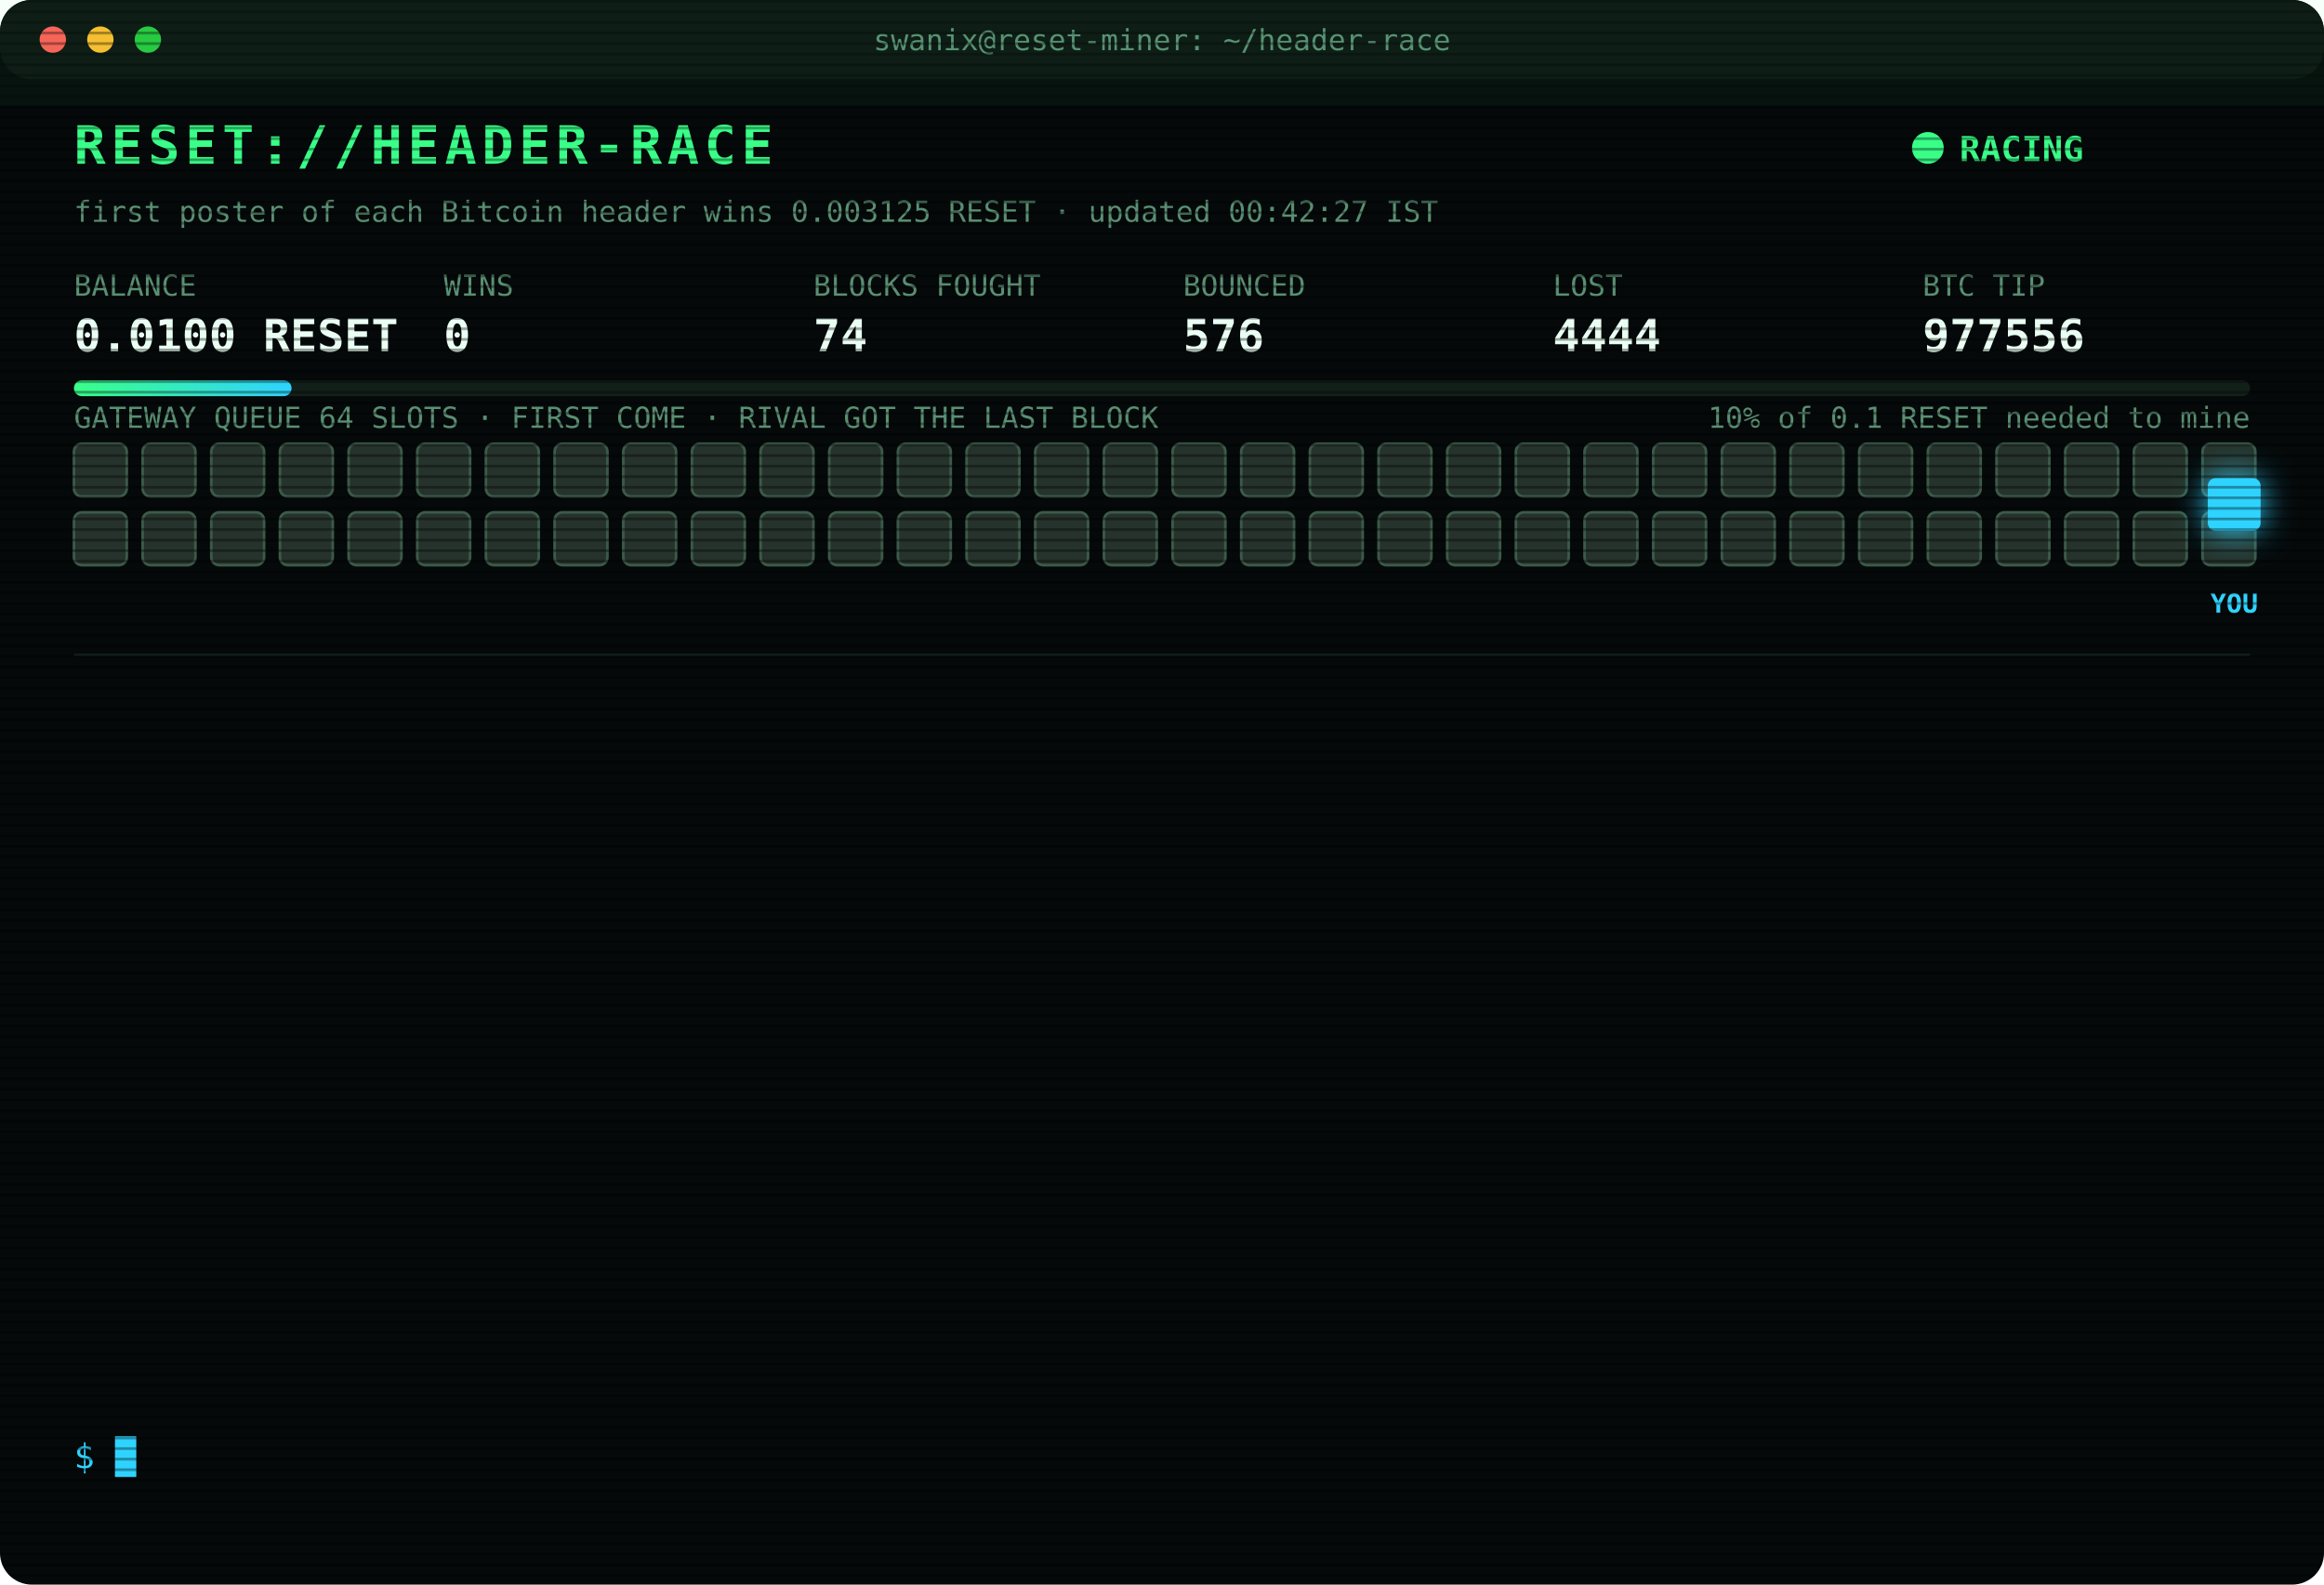
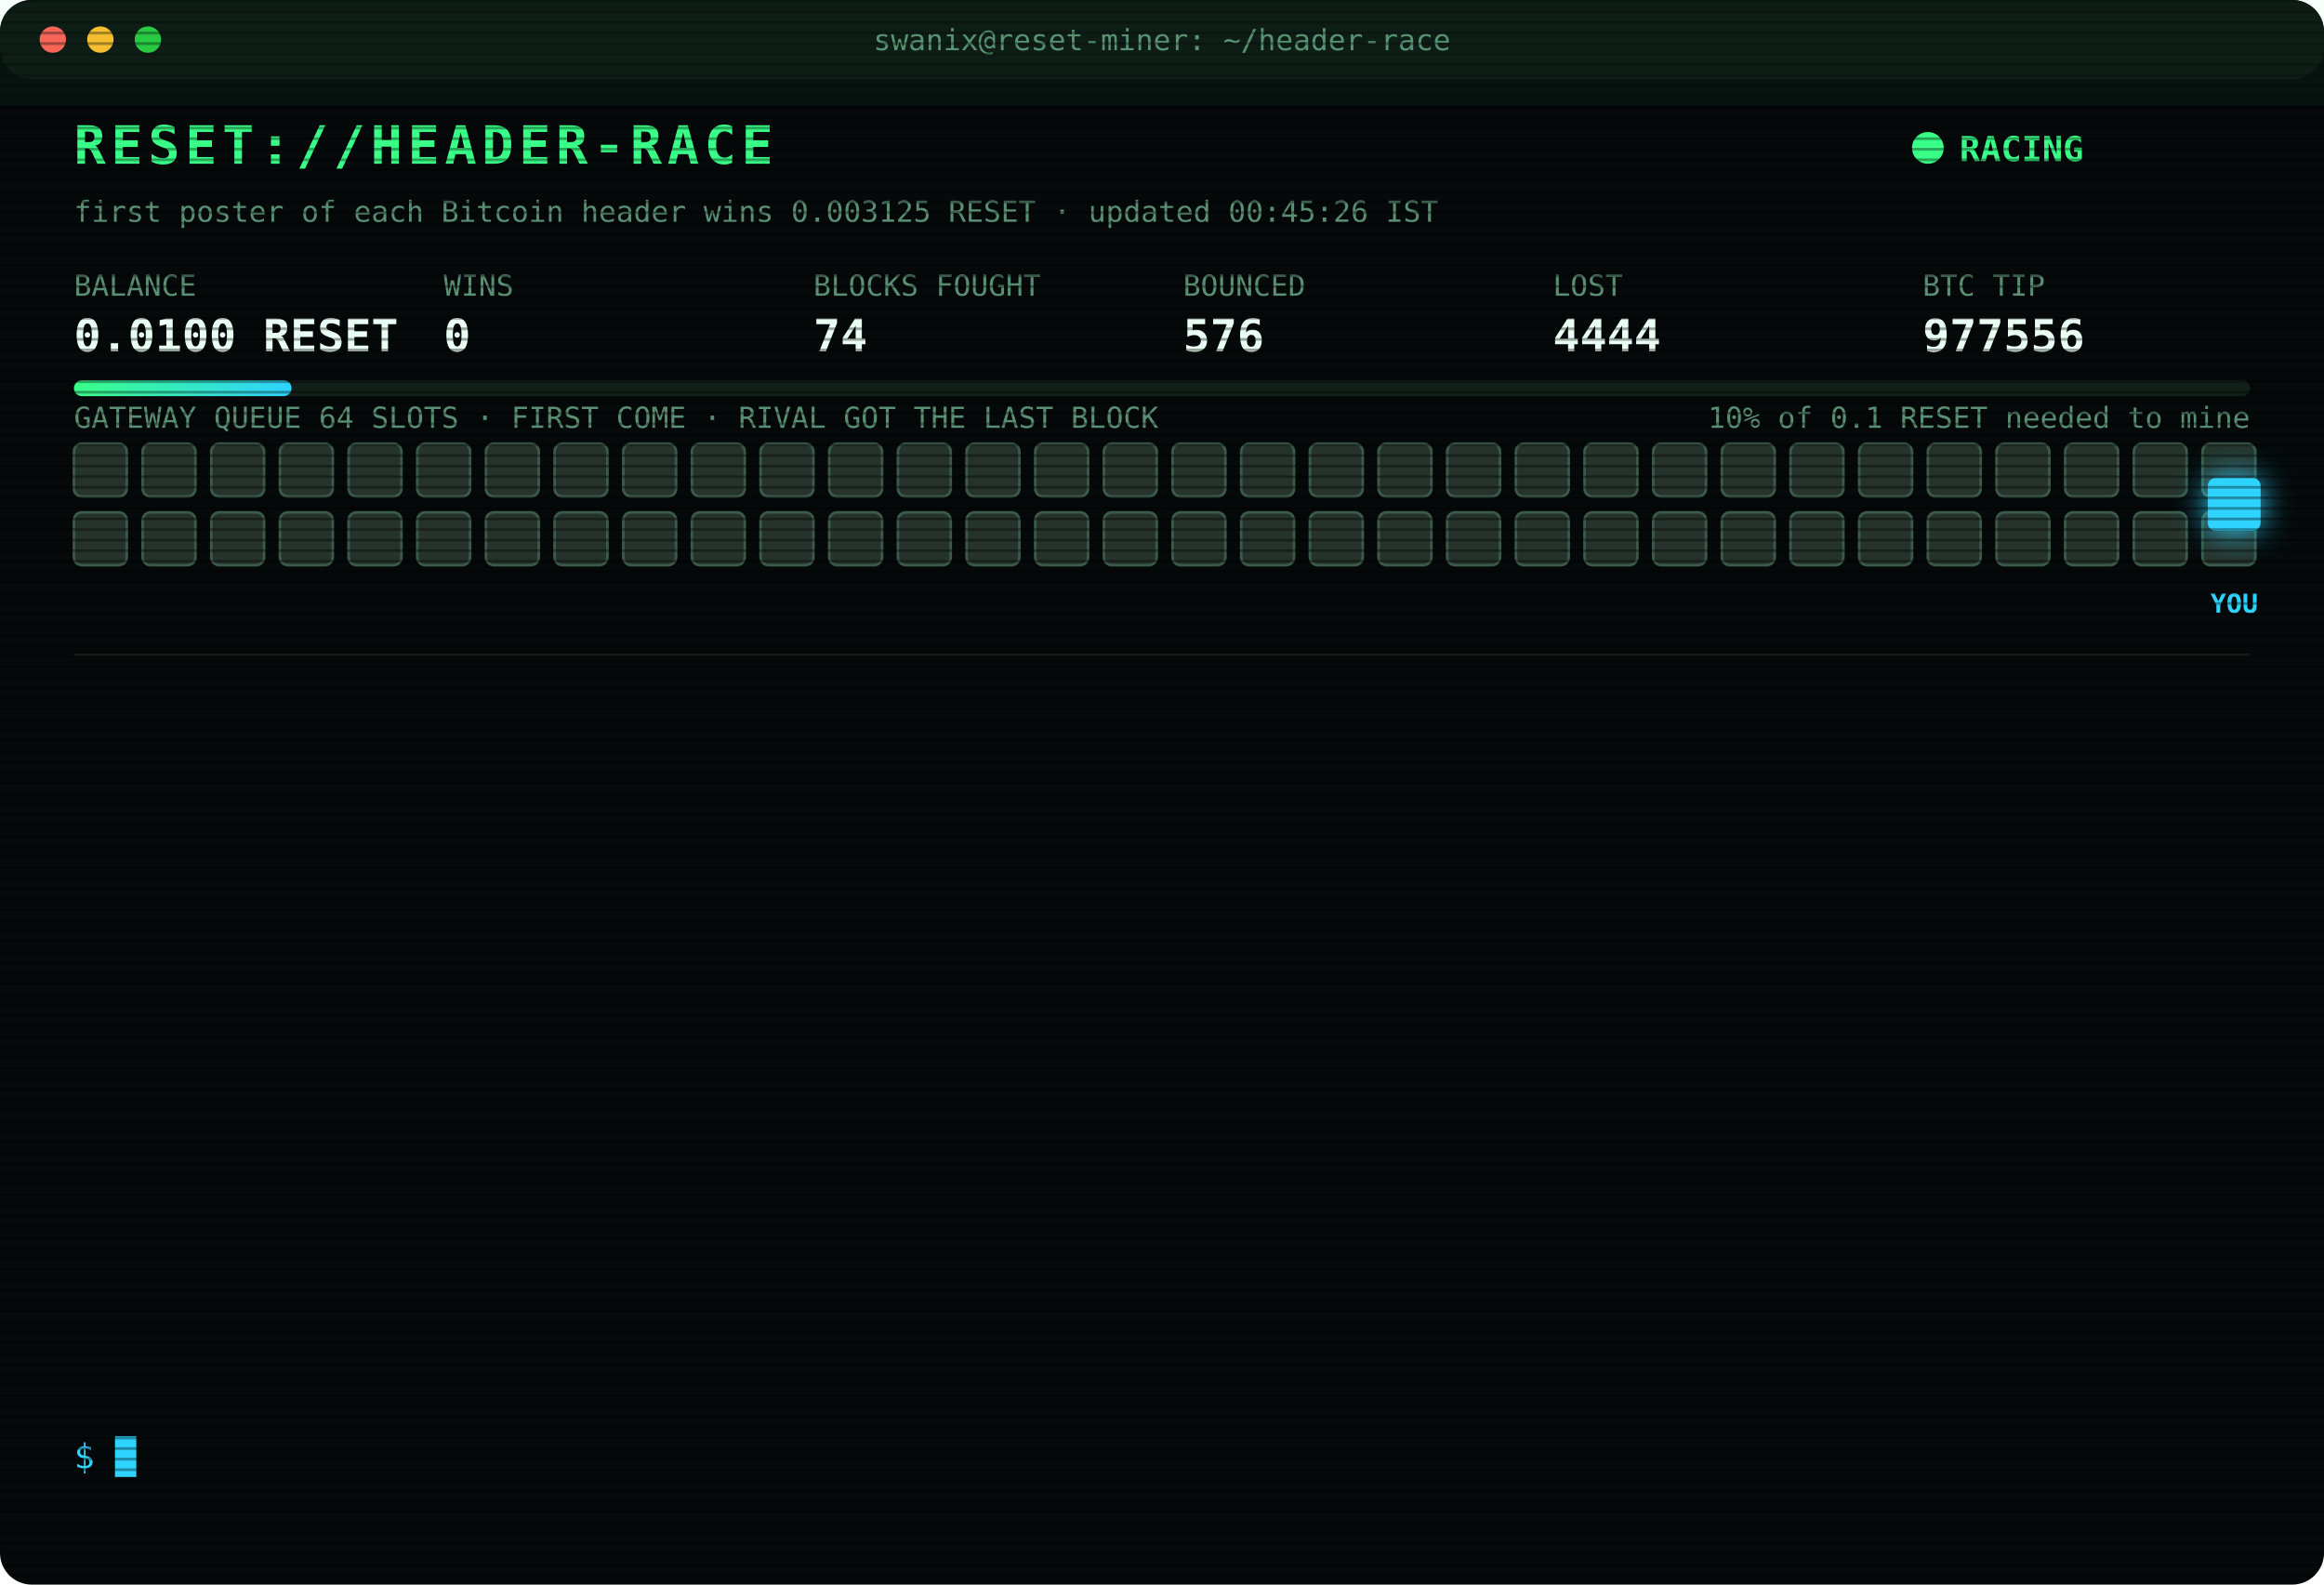
<svg xmlns="http://www.w3.org/2000/svg" width="880" height="600" viewBox="0 0 880 600" font-family="ui-monospace,SFMono-Regular,Menlo,Consolas,monospace">
  <style>
text{font-size:13px;fill:#7CFFB2}
.title{font-size:20px;font-weight:700;fill:#39FF88;letter-spacing:2px;animation:glitch 3s infinite steps(1)}
.sub{fill:#2fd3ff}.k{fill:#5a8f73;font-size:11px}.v{font-size:17px;font-weight:700;fill:#eafff3}
.ts{fill:#3f6b56}.boot{fill:#2fd3ff}.dim{fill:#5a8f73}.bad{fill:#ff4d6d}.warn{fill:#ffd23f}.mag{fill:#ff5cf0}.win{fill:#39FF88;font-weight:700}
.tag{font-size:10px;fill:#2fd3ff;font-weight:700}
.rival{fill:#26332c;stroke:#3c5a49;animation:jam 1.2s infinite alternate}
.idle{fill:#141c18;stroke:#22302a;animation:breathe 4s infinite}
.me{fill:#2fd3ff;filter:drop-shadow(0 0 6px #2fd3ff)}
.hover{animation:nudge 1.1s infinite ease-in-out}.bounce{animation:kick 1.4s infinite}
.ln{opacity:0;animation:in .4s forwards}
.cur{animation:blink 1s infinite steps(1)}
.scan{animation:scan 6s infinite linear}
.led{animation:blink 1.4s infinite}
@keyframes in{from{opacity:0;transform:translateX(-6px)}to{opacity:1;transform:none}}
@keyframes blink{50%{opacity:0}}
@keyframes jam{to{fill:#33463b}}
@keyframes breathe{50%{opacity:.4}}
@keyframes nudge{50%{transform:translateX(-10px)}}
@keyframes kick{0%,100%{transform:none}30%{transform:translateX(-14px)}55%{transform:translateX(10px) translateY(-6px)}}
@keyframes glitch{0%,92%{transform:none}93%{transform:translateX(2px);fill:#ff4d6d}95%{transform:translateX(-2px);fill:#2fd3ff}97%{transform:none}}
@keyframes scan{from{transform:translateY(-40px)}to{transform:translateY(600px)}}
</style>
  <defs>
    <pattern id="sl" width="4" height="4" patternUnits="userSpaceOnUse">
      <rect width="4" height="1" fill="#000" opacity=".35" />
    </pattern>
    <linearGradient id="bar">
      <stop offset="0" stop-color="#39FF88" />
      <stop offset="1" stop-color="#2fd3ff" />
    </linearGradient>
  </defs>
  <rect width="880" height="600" rx="12" fill="#05090a" />
  <rect width="880" height="30" rx="12" fill="#0d1512" />
  <circle cx="20" cy="15" r="5" fill="#ff5f57" />
  <circle cx="38" cy="15" r="5" fill="#febc2e" />
  <circle cx="56" cy="15" r="5" fill="#28c840" />
  <text x="440" y="19" text-anchor="middle" class="k">swanix@reset-miner: ~/header-race</text>
  <text x="28" y="62" class="title">RESET://HEADER-RACE</text>
  <circle class="led" cx="730" cy="56" r="6" fill="#39FF88" />
  <text x="742" y="61" class="win">RACING</text>
-   <text x="28" y="84" class="k">first poster of each Bitcoin header wins 0.003125 RESET · updated 00:42:27 IST</text>
+   <text x="28" y="84" class="k">first poster of each Bitcoin header wins 0.003125 RESET · updated 00:45:26 IST</text>
  <text x="28" y="112" class="k">BALANCE</text>
  <text x="28" y="133" class="v">0.0100 RESET</text>
  <text x="168" y="112" class="k">WINS</text>
  <text x="168" y="133" class="v">0</text>
  <text x="308" y="112" class="k">BLOCKS FOUGHT</text>
  <text x="308" y="133" class="v">74</text>
  <text x="448" y="112" class="k">BOUNCED</text>
  <text x="448" y="133" class="v">576</text>
  <text x="588" y="112" class="k">LOST</text>
  <text x="588" y="133" class="v">4444</text>
  <text x="728" y="112" class="k">BTC TIP</text>
  <text x="728" y="133" class="v">977556</text>
  <rect x="28" y="144" width="824" height="6" rx="3" fill="#13201a" />
  <rect x="28" y="144" width="82.4" height="6" rx="3" fill="url(#bar)" />
  <text x="852" y="162" text-anchor="end" class="k">10% of 0.1 RESET needed to mine</text>
  <text x="28" y="162" class="k">GATEWAY QUEUE 64 SLOTS · FIRST COME · RIVAL GOT THE LAST BLOCK</text>
  <rect class="rival" x="28" y="168" width="20" height="20" rx="3" style="animation-delay:0.00s" />
  <rect class="rival" x="54" y="168" width="20" height="20" rx="3" style="animation-delay:0.05s" />
  <rect class="rival" x="80" y="168" width="20" height="20" rx="3" style="animation-delay:0.10s" />
  <rect class="rival" x="106" y="168" width="20" height="20" rx="3" style="animation-delay:0.15s" />
  <rect class="rival" x="132" y="168" width="20" height="20" rx="3" style="animation-delay:0.20s" />
  <rect class="rival" x="158" y="168" width="20" height="20" rx="3" style="animation-delay:0.25s" />
  <rect class="rival" x="184" y="168" width="20" height="20" rx="3" style="animation-delay:0.30s" />
  <rect class="rival" x="210" y="168" width="20" height="20" rx="3" style="animation-delay:0.35s" />
  <rect class="rival" x="236" y="168" width="20" height="20" rx="3" style="animation-delay:0.40s" />
  <rect class="rival" x="262" y="168" width="20" height="20" rx="3" style="animation-delay:0.45s" />
  <rect class="rival" x="288" y="168" width="20" height="20" rx="3" style="animation-delay:0.50s" />
  <rect class="rival" x="314" y="168" width="20" height="20" rx="3" style="animation-delay:0.55s" />
  <rect class="rival" x="340" y="168" width="20" height="20" rx="3" style="animation-delay:0.60s" />
  <rect class="rival" x="366" y="168" width="20" height="20" rx="3" style="animation-delay:0.65s" />
  <rect class="rival" x="392" y="168" width="20" height="20" rx="3" style="animation-delay:0.70s" />
  <rect class="rival" x="418" y="168" width="20" height="20" rx="3" style="animation-delay:0.75s" />
  <rect class="rival" x="444" y="168" width="20" height="20" rx="3" style="animation-delay:0.80s" />
  <rect class="rival" x="470" y="168" width="20" height="20" rx="3" style="animation-delay:0.85s" />
  <rect class="rival" x="496" y="168" width="20" height="20" rx="3" style="animation-delay:0.90s" />
  <rect class="rival" x="522" y="168" width="20" height="20" rx="3" style="animation-delay:0.95s" />
  <rect class="rival" x="548" y="168" width="20" height="20" rx="3" style="animation-delay:1.00s" />
  <rect class="rival" x="574" y="168" width="20" height="20" rx="3" style="animation-delay:1.05s" />
  <rect class="rival" x="600" y="168" width="20" height="20" rx="3" style="animation-delay:1.10s" />
  <rect class="rival" x="626" y="168" width="20" height="20" rx="3" style="animation-delay:1.15s" />
  <rect class="rival" x="652" y="168" width="20" height="20" rx="3" style="animation-delay:1.20s" />
  <rect class="rival" x="678" y="168" width="20" height="20" rx="3" style="animation-delay:1.25s" />
  <rect class="rival" x="704" y="168" width="20" height="20" rx="3" style="animation-delay:1.30s" />
  <rect class="rival" x="730" y="168" width="20" height="20" rx="3" style="animation-delay:1.35s" />
  <rect class="rival" x="756" y="168" width="20" height="20" rx="3" style="animation-delay:1.40s" />
  <rect class="rival" x="782" y="168" width="20" height="20" rx="3" style="animation-delay:1.45s" />
  <rect class="rival" x="808" y="168" width="20" height="20" rx="3" style="animation-delay:1.50s" />
  <rect class="rival" x="834" y="168" width="20" height="20" rx="3" style="animation-delay:1.55s" />
  <rect class="rival" x="28" y="194" width="20" height="20" rx="3" style="animation-delay:1.60s" />
  <rect class="rival" x="54" y="194" width="20" height="20" rx="3" style="animation-delay:1.65s" />
  <rect class="rival" x="80" y="194" width="20" height="20" rx="3" style="animation-delay:1.70s" />
  <rect class="rival" x="106" y="194" width="20" height="20" rx="3" style="animation-delay:1.75s" />
  <rect class="rival" x="132" y="194" width="20" height="20" rx="3" style="animation-delay:1.80s" />
  <rect class="rival" x="158" y="194" width="20" height="20" rx="3" style="animation-delay:1.85s" />
  <rect class="rival" x="184" y="194" width="20" height="20" rx="3" style="animation-delay:1.90s" />
  <rect class="rival" x="210" y="194" width="20" height="20" rx="3" style="animation-delay:1.95s" />
  <rect class="rival" x="236" y="194" width="20" height="20" rx="3" style="animation-delay:2.00s" />
  <rect class="rival" x="262" y="194" width="20" height="20" rx="3" style="animation-delay:2.05s" />
  <rect class="rival" x="288" y="194" width="20" height="20" rx="3" style="animation-delay:2.10s" />
  <rect class="rival" x="314" y="194" width="20" height="20" rx="3" style="animation-delay:2.15s" />
  <rect class="rival" x="340" y="194" width="20" height="20" rx="3" style="animation-delay:2.20s" />
  <rect class="rival" x="366" y="194" width="20" height="20" rx="3" style="animation-delay:2.25s" />
  <rect class="rival" x="392" y="194" width="20" height="20" rx="3" style="animation-delay:2.30s" />
  <rect class="rival" x="418" y="194" width="20" height="20" rx="3" style="animation-delay:2.35s" />
  <rect class="rival" x="444" y="194" width="20" height="20" rx="3" style="animation-delay:2.40s" />
  <rect class="rival" x="470" y="194" width="20" height="20" rx="3" style="animation-delay:2.45s" />
  <rect class="rival" x="496" y="194" width="20" height="20" rx="3" style="animation-delay:2.50s" />
  <rect class="rival" x="522" y="194" width="20" height="20" rx="3" style="animation-delay:2.55s" />
  <rect class="rival" x="548" y="194" width="20" height="20" rx="3" style="animation-delay:2.60s" />
  <rect class="rival" x="574" y="194" width="20" height="20" rx="3" style="animation-delay:2.65s" />
  <rect class="rival" x="600" y="194" width="20" height="20" rx="3" style="animation-delay:2.70s" />
  <rect class="rival" x="626" y="194" width="20" height="20" rx="3" style="animation-delay:2.75s" />
  <rect class="rival" x="652" y="194" width="20" height="20" rx="3" style="animation-delay:2.80s" />
  <rect class="rival" x="678" y="194" width="20" height="20" rx="3" style="animation-delay:2.85s" />
  <rect class="rival" x="704" y="194" width="20" height="20" rx="3" style="animation-delay:2.90s" />
  <rect class="rival" x="730" y="194" width="20" height="20" rx="3" style="animation-delay:2.95s" />
  <rect class="rival" x="756" y="194" width="20" height="20" rx="3" style="animation-delay:3.00s" />
  <rect class="rival" x="782" y="194" width="20" height="20" rx="3" style="animation-delay:3.05s" />
  <rect class="rival" x="808" y="194" width="20" height="20" rx="3" style="animation-delay:3.10s" />
  <rect class="rival" x="834" y="194" width="20" height="20" rx="3" style="animation-delay:3.15s" />
  <g class="hover">
    <rect class="me" x="836" y="181" width="20" height="20" rx="3" />
    <text class="tag" x="846" y="232" text-anchor="middle">YOU</text>
  </g>
  <line x1="28" x2="852" y1="248" y2="248" stroke="#13201a" />
  <g class="ln" style="animation-delay:0.40s">
    <text x="28" y="270" class="ts">23:36:59</text>
    <text x="104" y="270" class="bad">[LOST] #977545 taken by a rival miner</text>
  </g>
  <g class="ln" style="animation-delay:0.65s">
    <text x="28" y="292" class="ts">23:46:07</text>
    <text x="104" y="292" class="bad">[LOST] #977546 taken by a rival miner</text>
  </g>
  <g class="ln" style="animation-delay:0.90s">
    <text x="28" y="314" class="ts">23:54:00</text>
    <text x="104" y="314" class="bad">[LOST] #977547 taken by a rival miner</text>
  </g>
  <g class="ln" style="animation-delay:1.15s">
    <text x="28" y="336" class="ts">00:00:09</text>
    <text x="104" y="336" class="bad">[LOST] #977548 taken by a rival miner</text>
  </g>
  <g class="ln" style="animation-delay:1.40s">
    <text x="28" y="358" class="ts">00:02:22</text>
    <text x="104" y="358" class="bad">[LOST] #977549 taken by a rival miner</text>
  </g>
  <g class="ln" style="animation-delay:1.65s">
    <text x="28" y="380" class="ts">00:03:05</text>
    <text x="104" y="380" class="bad">[LOST] #977550 taken by a rival miner</text>
  </g>
  <g class="ln" style="animation-delay:1.90s">
    <text x="28" y="402" class="ts">00:07:54</text>
    <text x="104" y="402" class="bad">[LOST] #977551 taken by a rival miner</text>
  </g>
  <g class="ln" style="animation-delay:2.15s">
    <text x="28" y="424" class="ts">00:11:01</text>
    <text x="104" y="424" class="bad">[GATEWAY DOWN] no response · 3175ms</text>
  </g>
  <g class="ln" style="animation-delay:2.40s">
    <text x="28" y="446" class="ts">00:11:34</text>
    <text x="104" y="446" class="bad">[LOST] #977552 taken by a rival miner</text>
  </g>
  <g class="ln" style="animation-delay:2.65s">
    <text x="28" y="468" class="ts">00:29:31</text>
    <text x="104" y="468" class="bad">[LOST] #977553 taken by a rival miner</text>
  </g>
  <g class="ln" style="animation-delay:2.90s">
    <text x="28" y="490" class="ts">00:32:24</text>
    <text x="104" y="490" class="bad">[LOST] #977554 taken by a rival miner</text>
  </g>
  <g class="ln" style="animation-delay:3.15s">
    <text x="28" y="512" class="ts">00:32:53</text>
    <text x="104" y="512" class="bad">[LOST] #977555 taken by a rival miner</text>
  </g>
  <g class="ln" style="animation-delay:3.40s">
    <text x="28" y="534" class="ts">00:42:27</text>
    <text x="104" y="534" class="bad">[LOST] #977556 taken by a rival miner</text>
  </g>
  <text x="28" y="556" class="sub">$ <tspan class="cur">█</tspan>
  </text>
  <rect width="880" height="600" rx="12" fill="url(#sl)" pointer-events="none" />
  <rect class="scan" width="880" height="40" fill="#39FF88" opacity=".04" />
</svg>
